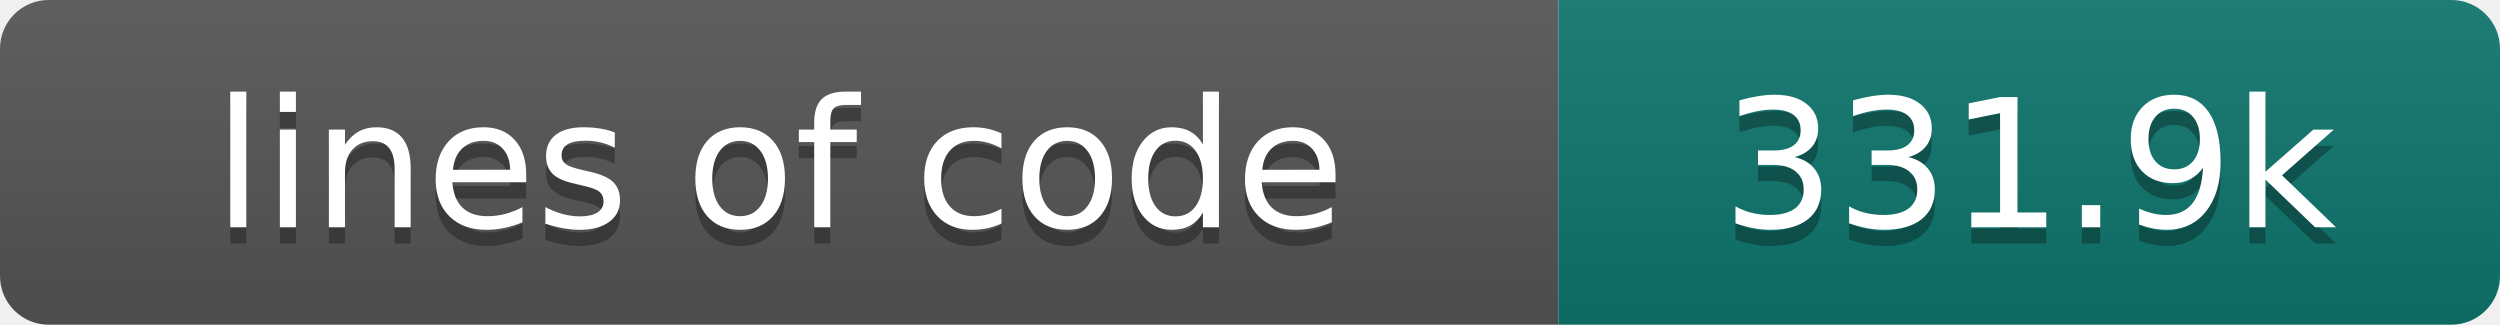
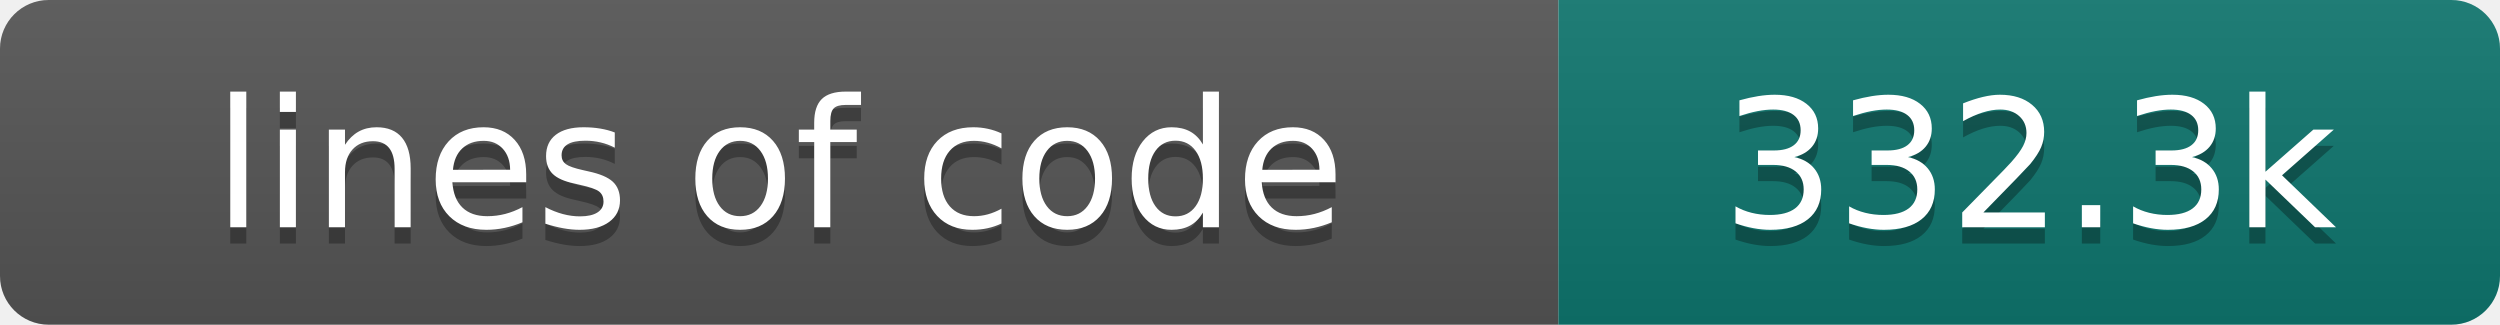
- <svg xmlns="http://www.w3.org/2000/svg" width="154" height="20" role="img" aria-label="lines of code: 331.9k">
+ <svg xmlns="http://www.w3.org/2000/svg" width="154" height="20" role="img" aria-label="lines of code: 332.3k">
  <linearGradient id="s" x2="0" y2="100%">
    <stop offset="0" stop-color="#bbb" stop-opacity=".1" />
    <stop offset="1" stop-opacity=".1" />
  </linearGradient>
  <clipPath id="r">
    <rect width="154" height="20" rx="3" fill="#fff" />
  </clipPath>
  <g clip-path="url(#r)">
    <rect width="96" height="20" fill="#555" />
    <rect x="96" width="58" height="20" fill="#0f766e" />
    <rect width="154" height="20" fill="url(#s)" />
  </g>
  <g fill="#fff" text-anchor="middle" font-family="DejaVu Sans,Verdana,Geneva,sans-serif" font-size="110">
    <text x="480" y="150" fill="#010101" fill-opacity=".3" transform="scale(.1)" textLength="860" lengthAdjust="spacing">lines of code</text>
    <text x="480" y="140" transform="scale(.1)" textLength="860" lengthAdjust="spacing">lines of code</text>
-     <text x="1250" y="150" fill="#010101" fill-opacity=".3" transform="scale(.1)" textLength="480" lengthAdjust="spacing">331.9k</text>
-     <text x="1250" y="140" transform="scale(.1)" textLength="480" lengthAdjust="spacing">331.9k</text>
+     <text x="1250" y="150" fill="#010101" fill-opacity=".3" transform="scale(.1)" textLength="480" lengthAdjust="spacing">332.3k</text>
+     <text x="1250" y="140" transform="scale(.1)" textLength="480" lengthAdjust="spacing">332.3k</text>
  </g>
</svg>
